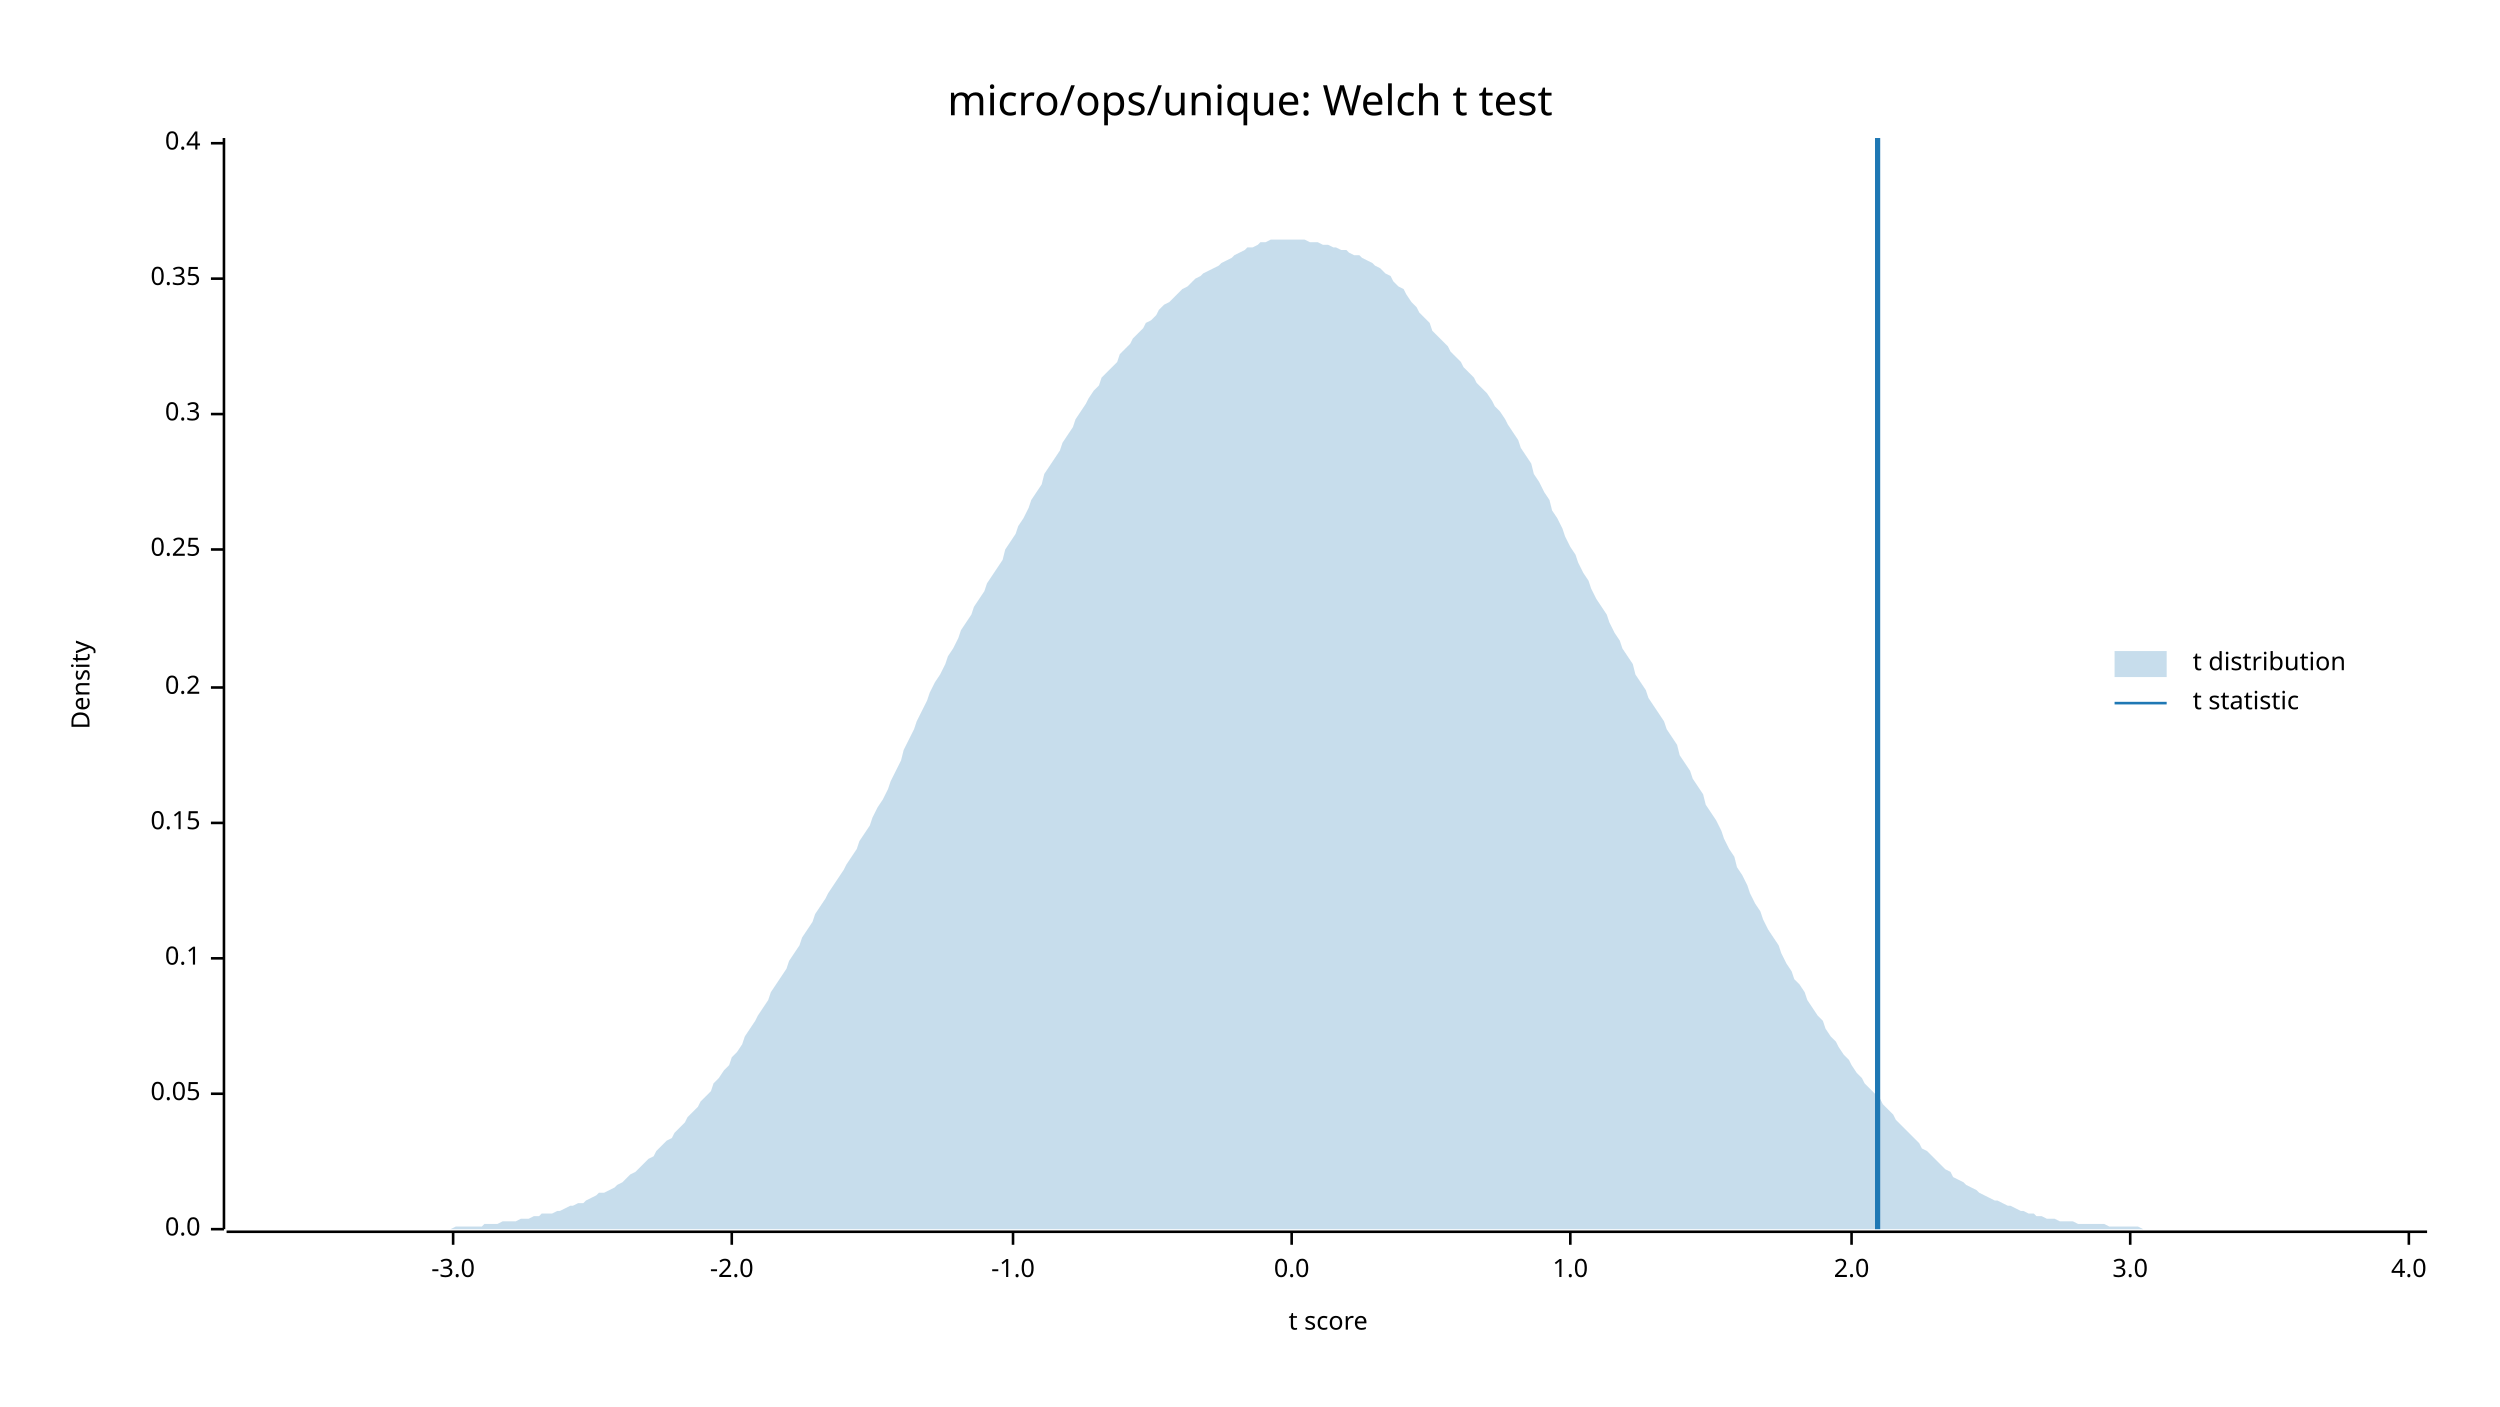
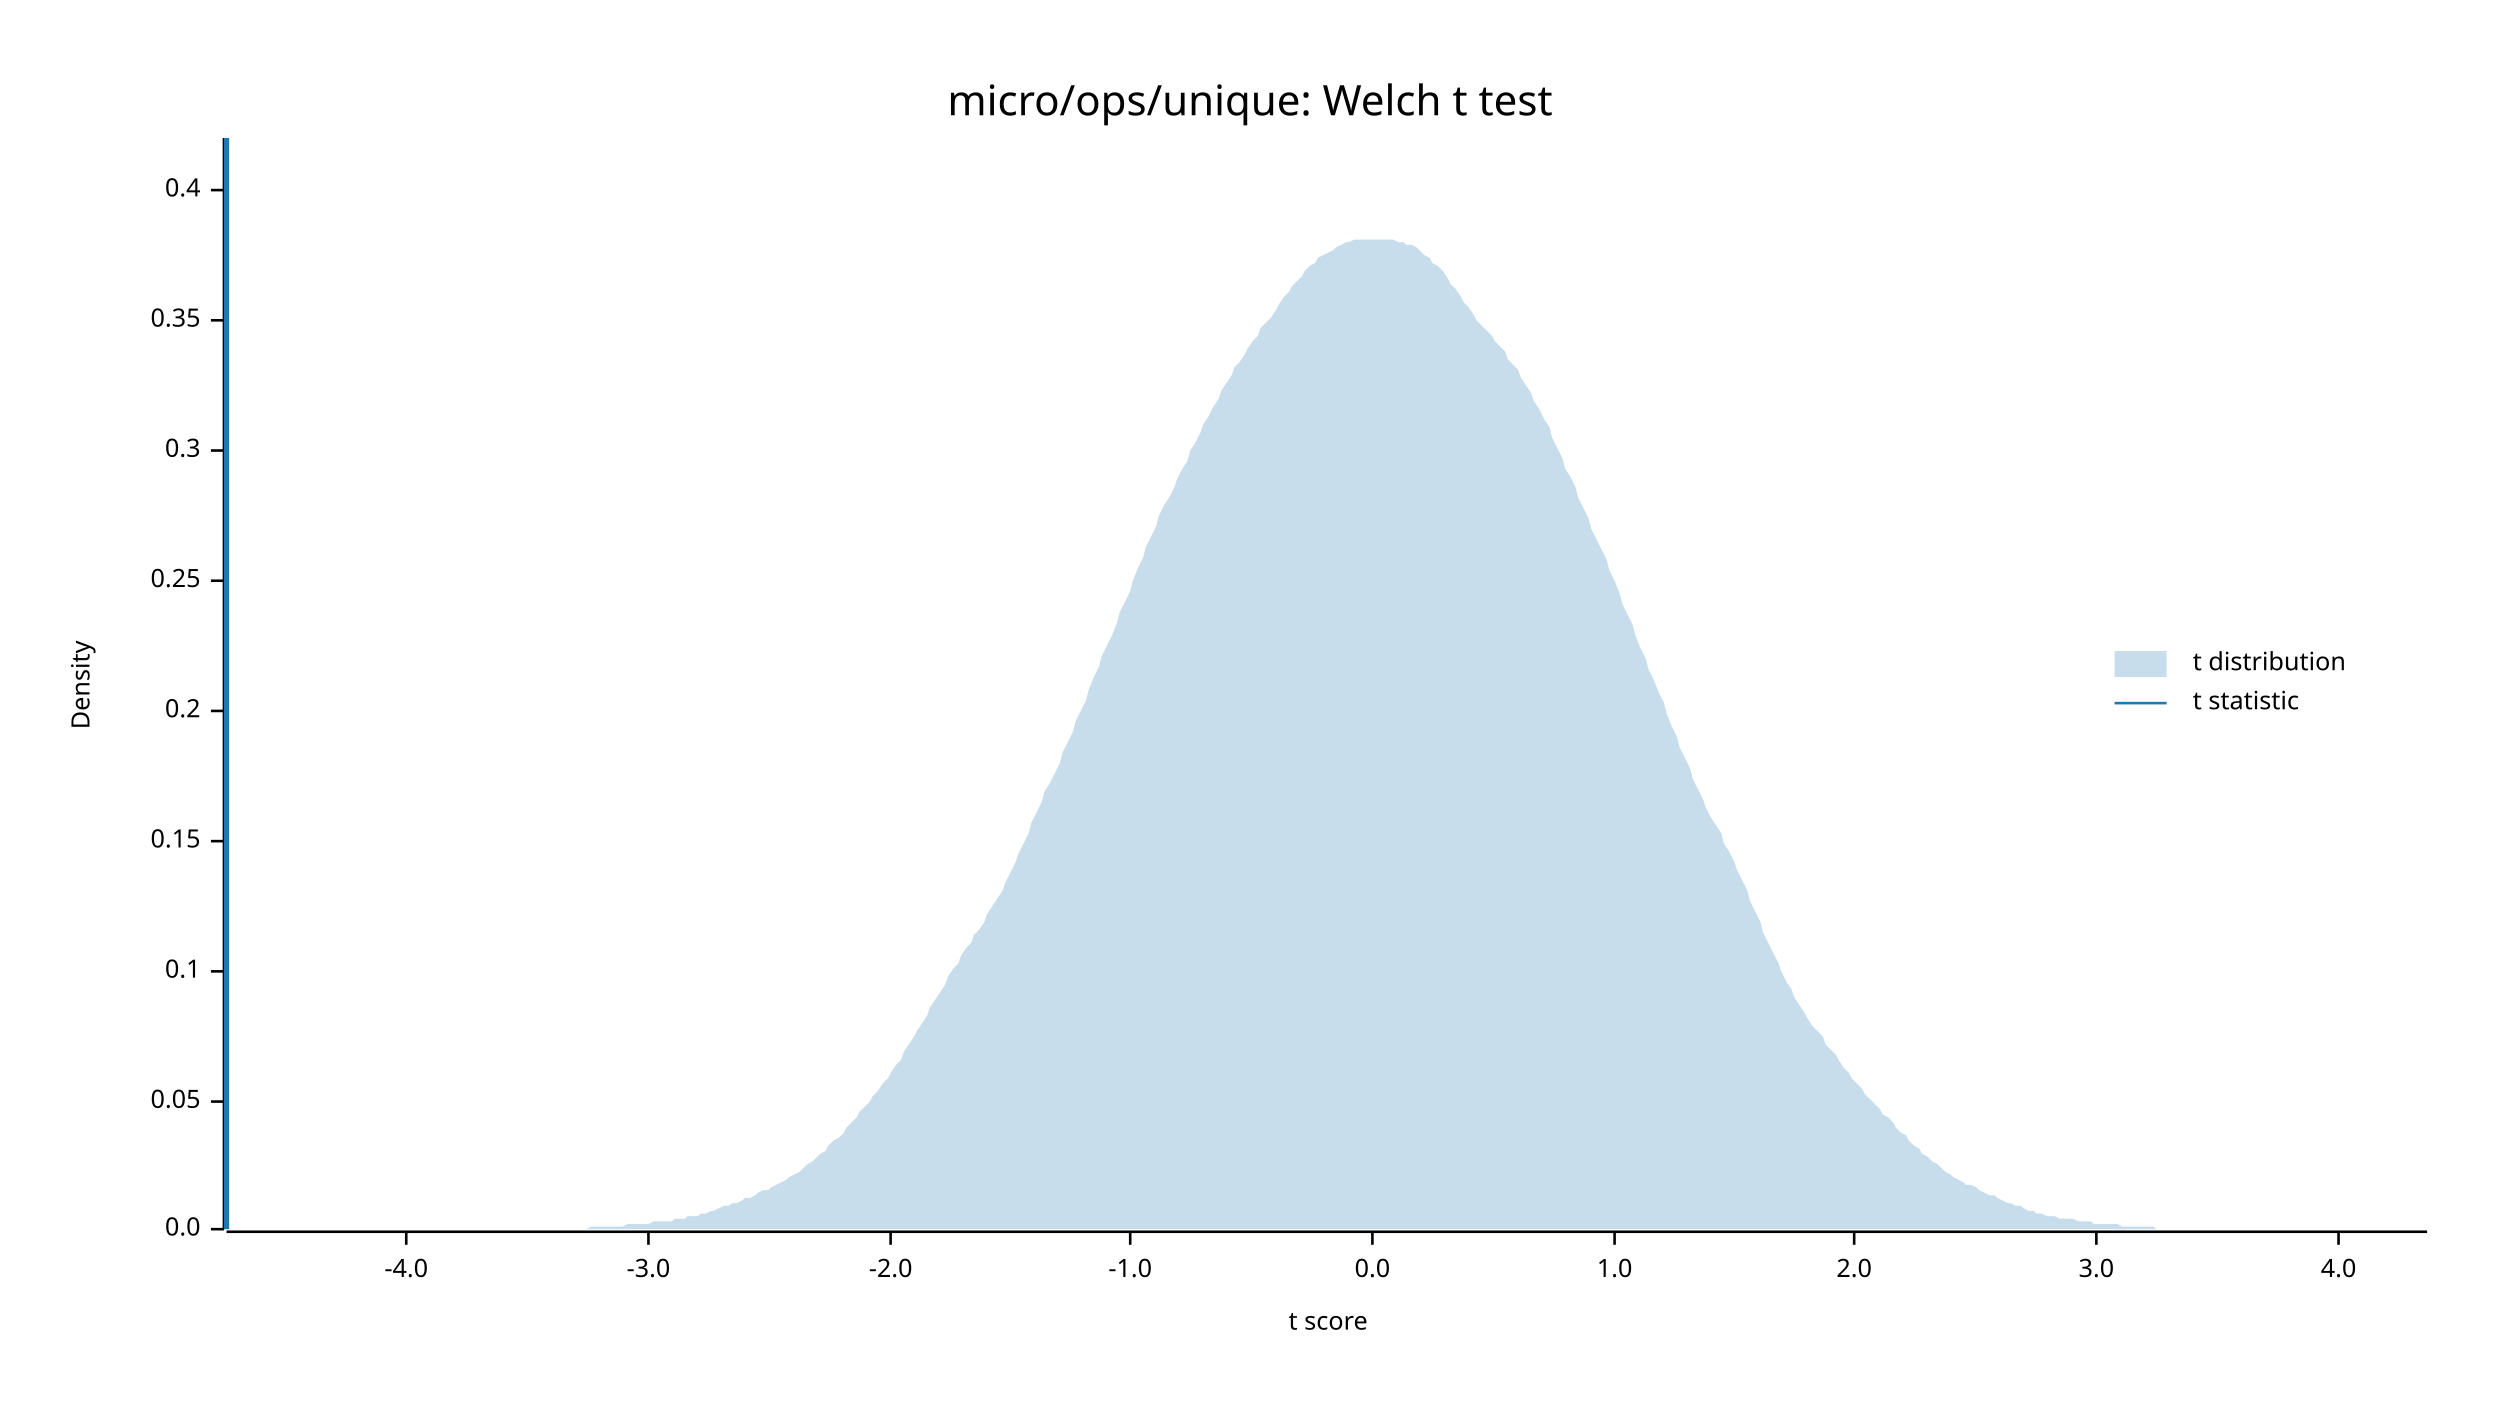
<svg xmlns="http://www.w3.org/2000/svg" width="960" height="540" viewBox="0 0 960 540">
  <text x="480" y="32" dy="0.76em" text-anchor="middle" font-family="sans-serif" font-size="16.129" opacity="1" fill="#000000">
micro/ops/unique: Welch t test
</text>
  <text x="27" y="263" dy="0.76em" text-anchor="middle" font-family="sans-serif" font-size="9.677" opacity="1" fill="#000000" transform="rotate(270, 27, 263)">
Density
</text>
  <text x="510" y="513" dy="-0.5ex" text-anchor="middle" font-family="sans-serif" font-size="9.677" opacity="1" fill="#000000">
t score
</text>
  <polyline fill="none" opacity="1" stroke="#000000" stroke-width="1" points="86,53 86,472 " />
  <text x="77" y="472" dy="0.5ex" text-anchor="end" font-family="sans-serif" font-size="9.677" opacity="1" fill="#000000">
0.0
</text>
  <polyline fill="none" opacity="1" stroke="#000000" stroke-width="1" points="81,472 86,472 " />
-   <text x="77" y="420" dy="0.5ex" text-anchor="end" font-family="sans-serif" font-size="9.677" opacity="1" fill="#000000">
+   <text x="77" y="423" dy="0.5ex" text-anchor="end" font-family="sans-serif" font-size="9.677" opacity="1" fill="#000000">
0.05
</text>
-   <polyline fill="none" opacity="1" stroke="#000000" stroke-width="1" points="81,420 86,420 " />
-   <text x="77" y="368" dy="0.5ex" text-anchor="end" font-family="sans-serif" font-size="9.677" opacity="1" fill="#000000">
+   <polyline fill="none" opacity="1" stroke="#000000" stroke-width="1" points="81,423 86,423 " />
+   <text x="77" y="373" dy="0.5ex" text-anchor="end" font-family="sans-serif" font-size="9.677" opacity="1" fill="#000000">
0.1
</text>
-   <polyline fill="none" opacity="1" stroke="#000000" stroke-width="1" points="81,368 86,368 " />
-   <text x="77" y="316" dy="0.5ex" text-anchor="end" font-family="sans-serif" font-size="9.677" opacity="1" fill="#000000">
+   <polyline fill="none" opacity="1" stroke="#000000" stroke-width="1" points="81,373 86,373 " />
+   <text x="77" y="323" dy="0.5ex" text-anchor="end" font-family="sans-serif" font-size="9.677" opacity="1" fill="#000000">
0.15
</text>
-   <polyline fill="none" opacity="1" stroke="#000000" stroke-width="1" points="81,316 86,316 " />
-   <text x="77" y="264" dy="0.5ex" text-anchor="end" font-family="sans-serif" font-size="9.677" opacity="1" fill="#000000">
+   <polyline fill="none" opacity="1" stroke="#000000" stroke-width="1" points="81,323 86,323 " />
+   <text x="77" y="273" dy="0.5ex" text-anchor="end" font-family="sans-serif" font-size="9.677" opacity="1" fill="#000000">
0.2
</text>
-   <polyline fill="none" opacity="1" stroke="#000000" stroke-width="1" points="81,264 86,264 " />
-   <text x="77" y="211" dy="0.5ex" text-anchor="end" font-family="sans-serif" font-size="9.677" opacity="1" fill="#000000">
+   <polyline fill="none" opacity="1" stroke="#000000" stroke-width="1" points="81,273 86,273 " />
+   <text x="77" y="223" dy="0.5ex" text-anchor="end" font-family="sans-serif" font-size="9.677" opacity="1" fill="#000000">
0.25
</text>
-   <polyline fill="none" opacity="1" stroke="#000000" stroke-width="1" points="81,211 86,211 " />
-   <text x="77" y="159" dy="0.5ex" text-anchor="end" font-family="sans-serif" font-size="9.677" opacity="1" fill="#000000">
+   <polyline fill="none" opacity="1" stroke="#000000" stroke-width="1" points="81,223 86,223 " />
+   <text x="77" y="173" dy="0.5ex" text-anchor="end" font-family="sans-serif" font-size="9.677" opacity="1" fill="#000000">
0.3
</text>
-   <polyline fill="none" opacity="1" stroke="#000000" stroke-width="1" points="81,159 86,159 " />
-   <text x="77" y="107" dy="0.5ex" text-anchor="end" font-family="sans-serif" font-size="9.677" opacity="1" fill="#000000">
+   <polyline fill="none" opacity="1" stroke="#000000" stroke-width="1" points="81,173 86,173 " />
+   <text x="77" y="123" dy="0.5ex" text-anchor="end" font-family="sans-serif" font-size="9.677" opacity="1" fill="#000000">
0.35
</text>
-   <polyline fill="none" opacity="1" stroke="#000000" stroke-width="1" points="81,107 86,107 " />
-   <text x="77" y="55" dy="0.5ex" text-anchor="end" font-family="sans-serif" font-size="9.677" opacity="1" fill="#000000">
+   <polyline fill="none" opacity="1" stroke="#000000" stroke-width="1" points="81,123 86,123 " />
+   <text x="77" y="73" dy="0.5ex" text-anchor="end" font-family="sans-serif" font-size="9.677" opacity="1" fill="#000000">
0.4
</text>
-   <polyline fill="none" opacity="1" stroke="#000000" stroke-width="1" points="81,55 86,55 " />
+   <polyline fill="none" opacity="1" stroke="#000000" stroke-width="1" points="81,73 86,73 " />
  <polyline fill="none" opacity="1" stroke="#000000" stroke-width="1" points="87,473 932,473 " />
-   <text x="174" y="483" dy="0.76em" text-anchor="middle" font-family="sans-serif" font-size="9.677" opacity="1" fill="#000000">
+   <text x="156" y="483" dy="0.76em" text-anchor="middle" font-family="sans-serif" font-size="9.677" opacity="1" fill="#000000">
+ -4.0
+ </text>
+   <polyline fill="none" opacity="1" stroke="#000000" stroke-width="1" points="156,473 156,478 " />
+   <text x="249" y="483" dy="0.76em" text-anchor="middle" font-family="sans-serif" font-size="9.677" opacity="1" fill="#000000">
-3.0
</text>
-   <polyline fill="none" opacity="1" stroke="#000000" stroke-width="1" points="174,473 174,478 " />
-   <text x="281" y="483" dy="0.76em" text-anchor="middle" font-family="sans-serif" font-size="9.677" opacity="1" fill="#000000">
+   <polyline fill="none" opacity="1" stroke="#000000" stroke-width="1" points="249,473 249,478 " />
+   <text x="342" y="483" dy="0.76em" text-anchor="middle" font-family="sans-serif" font-size="9.677" opacity="1" fill="#000000">
-2.0
</text>
-   <polyline fill="none" opacity="1" stroke="#000000" stroke-width="1" points="281,473 281,478 " />
-   <text x="389" y="483" dy="0.76em" text-anchor="middle" font-family="sans-serif" font-size="9.677" opacity="1" fill="#000000">
+   <polyline fill="none" opacity="1" stroke="#000000" stroke-width="1" points="342,473 342,478 " />
+   <text x="434" y="483" dy="0.76em" text-anchor="middle" font-family="sans-serif" font-size="9.677" opacity="1" fill="#000000">
-1.0
</text>
-   <polyline fill="none" opacity="1" stroke="#000000" stroke-width="1" points="389,473 389,478 " />
-   <text x="496" y="483" dy="0.76em" text-anchor="middle" font-family="sans-serif" font-size="9.677" opacity="1" fill="#000000">
+   <polyline fill="none" opacity="1" stroke="#000000" stroke-width="1" points="434,473 434,478 " />
+   <text x="527" y="483" dy="0.76em" text-anchor="middle" font-family="sans-serif" font-size="9.677" opacity="1" fill="#000000">
0.0
</text>
-   <polyline fill="none" opacity="1" stroke="#000000" stroke-width="1" points="496,473 496,478 " />
-   <text x="603" y="483" dy="0.76em" text-anchor="middle" font-family="sans-serif" font-size="9.677" opacity="1" fill="#000000">
+   <polyline fill="none" opacity="1" stroke="#000000" stroke-width="1" points="527,473 527,478 " />
+   <text x="620" y="483" dy="0.76em" text-anchor="middle" font-family="sans-serif" font-size="9.677" opacity="1" fill="#000000">
1.0
</text>
-   <polyline fill="none" opacity="1" stroke="#000000" stroke-width="1" points="603,473 603,478 " />
-   <text x="711" y="483" dy="0.76em" text-anchor="middle" font-family="sans-serif" font-size="9.677" opacity="1" fill="#000000">
+   <polyline fill="none" opacity="1" stroke="#000000" stroke-width="1" points="620,473 620,478 " />
+   <text x="712" y="483" dy="0.76em" text-anchor="middle" font-family="sans-serif" font-size="9.677" opacity="1" fill="#000000">
2.0
</text>
-   <polyline fill="none" opacity="1" stroke="#000000" stroke-width="1" points="711,473 711,478 " />
-   <text x="818" y="483" dy="0.76em" text-anchor="middle" font-family="sans-serif" font-size="9.677" opacity="1" fill="#000000">
+   <polyline fill="none" opacity="1" stroke="#000000" stroke-width="1" points="712,473 712,478 " />
+   <text x="805" y="483" dy="0.76em" text-anchor="middle" font-family="sans-serif" font-size="9.677" opacity="1" fill="#000000">
3.0
</text>
-   <polyline fill="none" opacity="1" stroke="#000000" stroke-width="1" points="818,473 818,478 " />
-   <text x="925" y="483" dy="0.76em" text-anchor="middle" font-family="sans-serif" font-size="9.677" opacity="1" fill="#000000">
+   <polyline fill="none" opacity="1" stroke="#000000" stroke-width="1" points="805,473 805,478 " />
+   <text x="898" y="483" dy="0.76em" text-anchor="middle" font-family="sans-serif" font-size="9.677" opacity="1" fill="#000000">
4.0
</text>
-   <polyline fill="none" opacity="1" stroke="#000000" stroke-width="1" points="925,473 925,478 " />
-   <polygon opacity="0.25" fill="#1F78B4" points="87,472 88,472 90,472 92,472 93,472 95,472 97,472 98,472 100,472 102,472 103,472 105,472 107,472 109,472 110,472 112,472 114,472 115,472 117,472 119,472 120,472 122,472 124,472 125,472 127,472 129,472 131,472 132,472 134,472 136,472 137,472 139,472 141,472 142,472 144,472 146,472 147,472 149,472 151,472 153,472 154,472 156,472 158,472 159,472 161,472 163,472 164,472 166,472 168,472 169,472 171,472 173,472 175,471 176,471 178,471 180,471 181,471 183,471 185,471 186,470 188,470 190,470 191,470 193,469 195,469 197,469 198,469 200,468 202,468 203,468 205,467 207,467 208,466 210,466 212,466 214,465 215,465 217,464 219,463 220,463 222,462 224,462 225,461 227,460 229,459 230,458 232,458 234,457 236,456 237,455 239,454 241,452 242,451 244,450 246,448 247,447 249,445 251,444 252,442 254,440 256,438 258,437 259,435 261,433 263,431 264,429 266,427 268,425 269,423 271,421 273,419 274,416 276,414 278,411 280,409 281,406 283,404 285,401 286,398 288,395 290,392 291,390 293,387 295,384 296,381 298,378 300,375 302,372 303,369 305,366 307,363 308,360 310,357 312,354 313,351 315,348 317,345 318,343 320,340 322,337 324,334 325,332 327,329 329,326 330,323 332,320 334,317 335,314 337,310 339,307 341,303 342,300 344,296 346,292 347,288 349,284 351,280 352,277 354,273 356,269 357,266 359,262 361,259 363,255 364,252 366,249 368,245 369,242 371,239 373,236 374,233 376,230 378,227 379,224 381,221 383,218 385,215 386,211 388,208 390,205 391,202 393,199 395,195 396,192 398,189 400,186 401,182 403,179 405,176 407,173 408,170 410,167 412,164 413,161 415,158 417,155 418,153 420,150 422,148 423,145 425,143 427,141 429,139 430,136 432,134 434,132 435,130 437,128 439,126 440,124 442,123 444,121 445,119 447,117 449,116 451,114 452,113 454,111 456,110 457,109 459,107 461,106 462,105 464,104 466,103 468,102 469,101 471,100 473,99 474,98 476,97 478,96 479,95 481,95 483,94 484,93 486,93 488,92 490,92 491,92 493,92 495,92 496,92 498,92 500,92 501,92 503,93 505,93 506,93 508,94 510,94 512,95 513,95 515,96 517,96 518,97 520,98 522,98 523,99 525,100 527,101 528,102 530,103 532,105 534,106 535,108 537,110 539,111 540,113 542,116 544,118 545,120 547,122 549,124 550,127 552,129 554,131 556,133 557,135 559,137 561,139 562,141 564,143 566,145 567,147 569,149 571,151 573,154 574,156 576,158 578,161 579,163 581,166 583,169 584,172 586,175 588,178 589,182 591,185 593,189 595,192 596,196 598,199 600,203 601,206 603,210 605,213 606,216 608,220 610,223 611,226 613,230 615,233 617,236 618,239 620,243 622,246 623,249 625,252 627,255 628,259 630,262 632,265 633,268 635,271 637,274 639,277 640,280 642,283 644,286 645,290 647,293 649,296 650,299 652,302 654,305 655,309 657,312 659,315 661,319 662,322 664,326 666,329 667,333 669,336 671,340 672,343 674,347 676,350 677,353 679,357 681,360 683,363 684,366 686,370 688,373 689,376 691,378 693,381 694,384 696,387 698,390 700,392 701,395 703,398 705,400 706,402 708,405 710,407 711,409 713,412 715,414 716,416 718,418 720,420 722,422 723,424 725,426 727,428 728,430 730,432 732,434 733,435 735,437 737,439 738,441 740,442 742,444 744,446 745,447 747,449 749,450 750,452 752,453 754,454 755,455 757,456 759,457 760,458 762,459 764,460 766,461 767,461 769,462 771,463 772,463 774,464 776,465 777,465 779,466 781,466 782,467 784,467 786,468 788,468 789,468 791,469 793,469 794,469 796,469 798,470 799,470 801,470 803,470 804,470 806,470 808,470 810,471 811,471 813,471 815,471 816,471 818,471 820,471 821,471 823,472 825,472 827,472 828,472 830,472 832,472 833,472 835,472 837,472 838,472 840,472 842,472 843,472 845,472 847,472 849,472 850,472 852,472 854,472 855,472 857,472 859,472 860,472 862,472 864,472 865,472 867,472 869,472 871,472 872,472 874,472 876,472 877,472 879,472 881,472 882,472 884,472 886,472 887,472 889,472 891,472 893,472 894,472 896,472 898,472 899,472 901,472 903,472 904,472 906,472 908,472 909,472 911,472 913,472 915,472 916,472 918,472 920,472 921,472 923,472 925,472 926,472 928,472 930,472 932,472 932,472 87,472 " />
-   <polyline fill="none" opacity="1" stroke="#1F78B4" stroke-width="2" points="721,472 721,53 " />
+   <polyline fill="none" opacity="1" stroke="#000000" stroke-width="1" points="898,473 898,478 " />
+   <polygon opacity="0.25" fill="#1F78B4" points="87,472 88,472 90,472 92,472 93,472 95,472 97,472 98,472 100,472 102,472 103,472 105,472 107,472 109,472 110,472 112,472 114,472 115,472 117,472 119,472 120,472 122,472 124,472 125,472 127,472 129,472 131,472 132,472 134,472 136,472 137,472 139,472 141,472 142,472 144,472 146,472 147,472 149,472 151,472 153,472 154,472 156,472 158,472 159,472 161,472 163,472 164,472 166,472 168,472 169,472 171,472 173,472 175,472 176,472 178,472 180,472 181,472 183,472 185,472 186,472 188,472 190,472 191,472 193,472 195,472 197,472 198,472 200,472 202,472 203,472 205,472 207,472 208,472 210,472 212,472 214,472 215,472 217,472 219,472 220,472 222,472 224,472 225,472 227,471 229,471 230,471 232,471 234,471 236,471 237,471 239,471 241,470 242,470 244,470 246,470 247,470 249,470 251,469 252,469 254,469 256,469 258,469 259,468 261,468 263,468 264,467 266,467 268,467 269,466 271,466 273,465 274,465 276,464 278,463 280,463 281,462 283,462 285,461 286,460 288,460 290,459 291,458 293,457 295,457 296,456 298,455 300,454 302,453 303,452 305,451 307,450 308,449 310,447 312,446 313,445 315,443 317,442 318,440 320,438 322,437 324,435 325,433 327,431 329,429 330,427 332,425 334,423 335,421 337,419 339,416 341,414 342,412 344,409 346,407 347,404 349,401 351,398 352,396 354,393 356,390 357,387 359,384 361,381 363,378 364,375 366,372 368,370 369,367 371,364 373,362 374,359 376,357 378,354 379,351 381,348 383,345 385,342 386,339 388,335 390,331 391,328 393,324 395,320 396,316 398,312 400,308 401,304 403,301 405,297 407,293 408,289 410,285 412,281 413,277 415,273 417,269 418,265 420,260 422,256 423,252 425,248 427,244 429,239 430,235 432,231 434,227 435,223 437,218 439,214 440,210 442,206 444,202 445,198 447,194 449,191 451,187 452,184 454,180 456,177 457,173 459,170 461,166 462,163 464,160 466,156 468,153 469,150 471,147 473,144 474,141 476,139 478,136 479,134 481,131 483,129 484,126 486,124 488,122 490,119 491,117 493,114 495,112 496,110 498,108 500,106 501,104 503,102 505,101 506,99 508,98 510,97 512,96 513,95 515,94 517,93 518,93 520,92 522,92 523,92 525,92 527,92 528,92 530,92 532,92 534,92 535,92 537,93 539,93 540,94 542,94 544,95 545,96 547,98 549,99 550,101 552,102 554,104 556,107 557,109 559,111 561,114 562,116 564,118 566,121 567,123 569,125 571,127 573,129 574,131 576,133 578,135 579,138 581,140 583,142 584,145 586,148 588,151 589,154 591,157 593,161 595,164 596,168 598,172 600,176 601,180 603,183 605,187 606,191 608,195 610,199 611,203 613,207 615,211 617,215 618,219 620,223 622,228 623,232 625,236 627,240 628,244 630,249 632,253 633,257 635,261 637,266 639,270 640,274 642,279 644,283 645,287 647,291 649,295 650,299 652,303 654,307 655,310 657,314 659,317 661,320 662,324 664,327 666,331 667,334 669,338 671,342 672,346 674,350 676,354 677,358 679,362 681,366 683,370 684,373 686,377 688,380 689,383 691,386 693,389 694,391 696,394 698,396 700,398 701,401 703,403 705,405 706,407 708,410 710,412 711,414 713,416 715,418 716,420 718,422 720,424 722,426 723,428 725,429 727,431 728,433 730,435 732,436 733,438 735,440 737,441 738,443 740,444 742,446 744,447 745,448 747,450 749,451 750,452 752,453 754,454 755,455 757,455 759,456 760,457 762,458 764,459 766,459 767,460 769,461 771,462 772,462 774,463 776,463 777,464 779,465 781,465 782,466 784,466 786,467 788,467 789,467 791,468 793,468 794,468 796,468 798,469 799,469 801,469 803,469 804,470 806,470 808,470 810,470 811,470 813,470 815,471 816,471 818,471 820,471 821,471 823,471 825,471 827,471 828,472 830,472 832,472 833,472 835,472 837,472 838,472 840,472 842,472 843,472 845,472 847,472 849,472 850,472 852,472 854,472 855,472 857,472 859,472 860,472 862,472 864,472 865,472 867,472 869,472 871,472 872,472 874,472 876,472 877,472 879,472 881,472 882,472 884,472 886,472 887,472 889,472 891,472 893,472 894,472 896,472 898,472 899,472 901,472 903,472 904,472 906,472 908,472 909,472 911,472 913,472 915,472 916,472 918,472 920,472 921,472 923,472 925,472 926,472 928,472 930,472 932,472 932,472 87,472 " />
+   <polyline fill="none" opacity="1" stroke="#1F78B4" stroke-width="2" points="87,472 87,53 " />
  <text x="842" y="250" dy="0.76em" text-anchor="start" font-family="sans-serif" font-size="9.677" opacity="1" fill="#000000">
t distribution
</text>
  <text x="842" y="265" dy="0.76em" text-anchor="start" font-family="sans-serif" font-size="9.677" opacity="1" fill="#000000">
t statistic
</text>
  <rect x="812" y="250" width="20" height="10" opacity="0.25" fill="#1F78B4" stroke="none" />
  <polyline fill="none" opacity="1" stroke="#1F78B4" stroke-width="1" points="812,270 832,270 " />
</svg>
